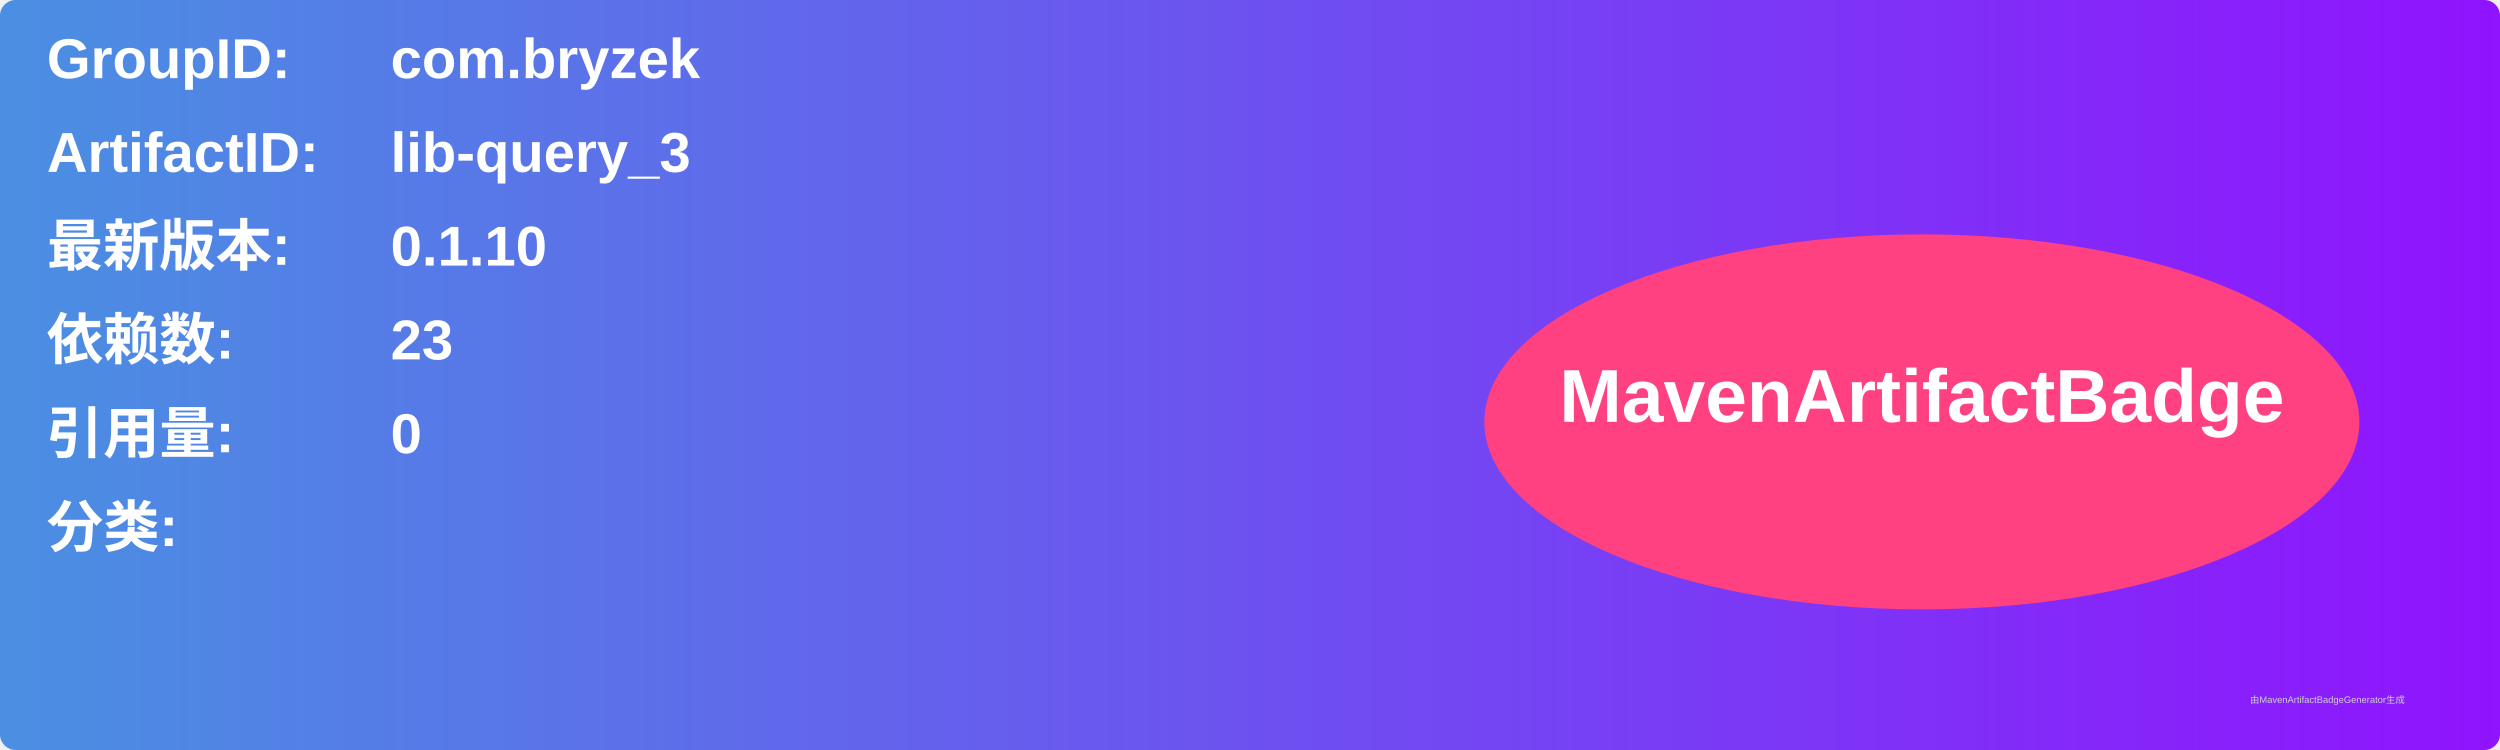
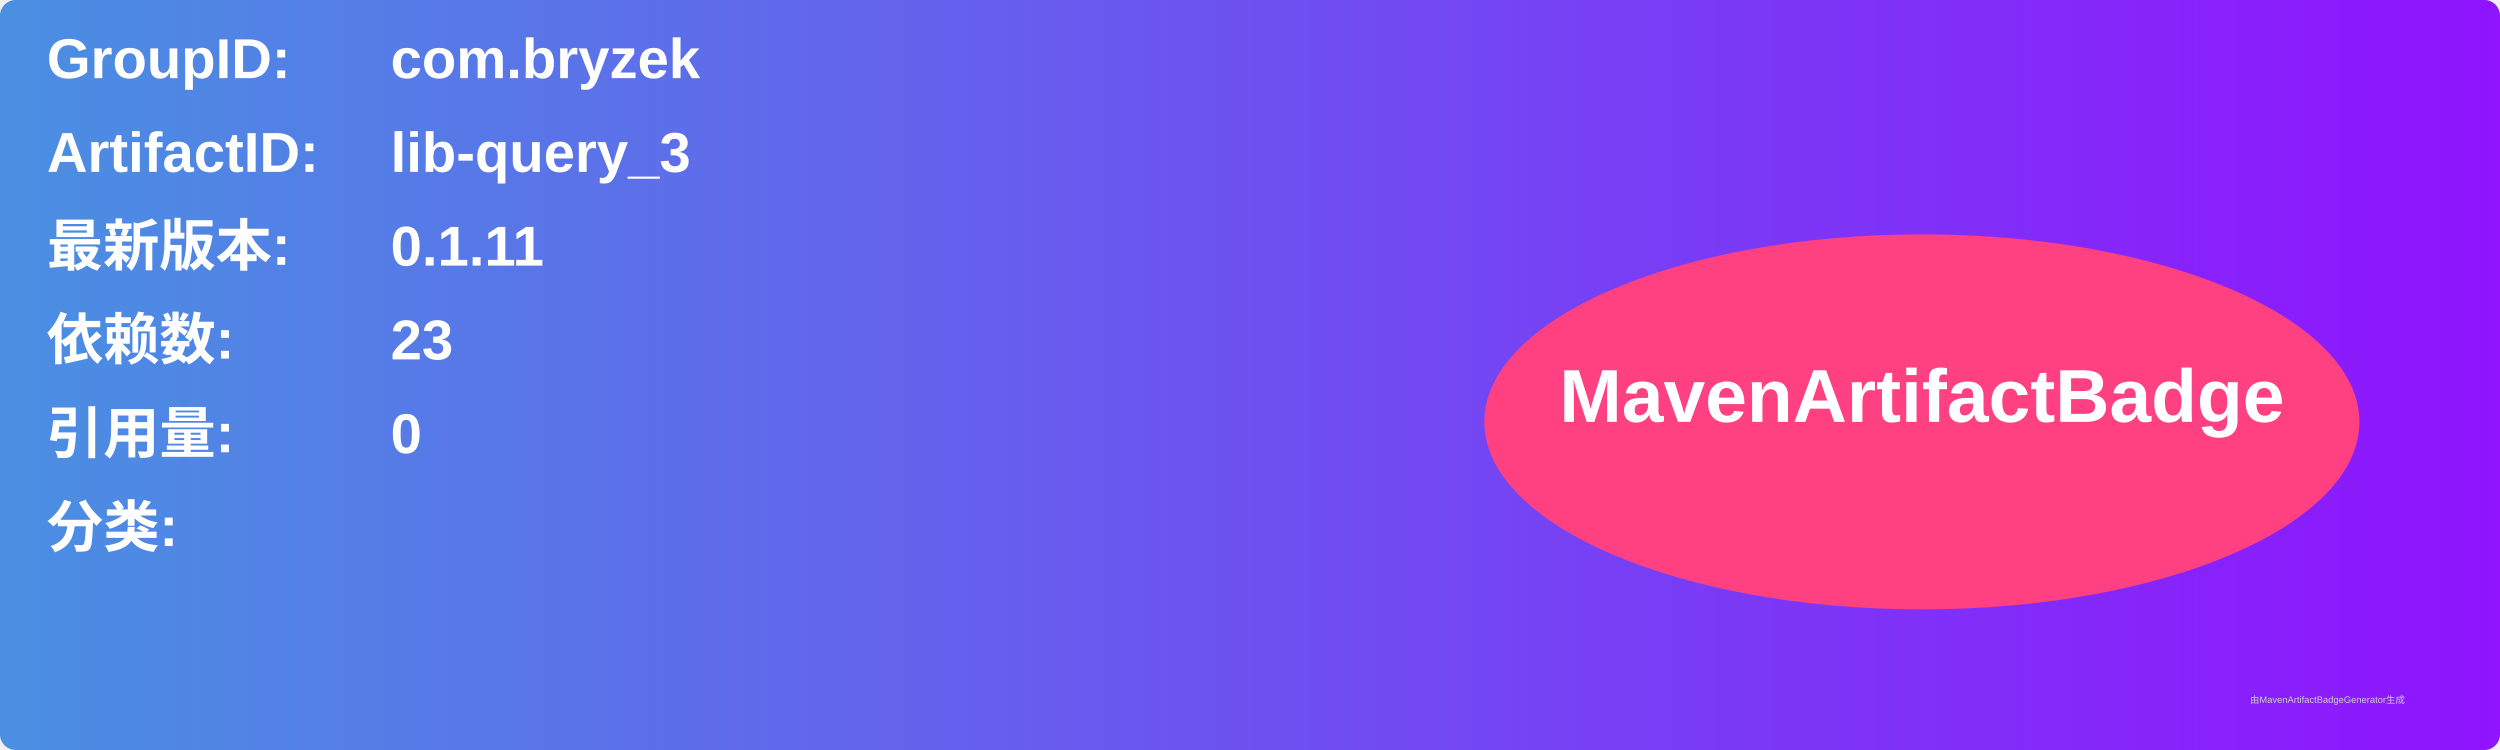
<svg xmlns="http://www.w3.org/2000/svg" width="800" height="240" viewBox="0 0 800 240">
  <linearGradient id="grad" x1="0%" y1="0%" x2="100%" y2="0%">
    <stop offset="0%" stop-color="#4a90e2" />
    <stop offset="100%" stop-color="#9013fe" />
  </linearGradient>
  <rect width="100%" height="100%" rx="5" ry="5" fill="url(#grad)" />
  <g transform="translate(15, 15)">
    <text x="0" y="10" font-family="Arial" font-size="18" fill="white" font-weight="bold" width="260">GroupID:</text>
    <text x="110" y="10" font-family="Arial" font-size="18" fill="white" font-weight="bold" width="460">com.bryzek</text>
    <text x="0" y="40" font-family="Arial" font-size="18" fill="white" font-weight="bold" width="260">ArtifactID:</text>
    <text x="110" y="40" font-family="Arial" font-size="18" fill="white" font-weight="bold" width="460">lib-query_3</text>
    <text x="0" y="70" font-family="Arial" font-size="18" fill="white" font-weight="bold">最新版本:</text>
    <text x="110" y="70" font-family="Arial" font-size="18" fill="white" font-weight="bold">
-       <tspan font-weight="bold">0.1.10</tspan>
+       <tspan font-weight="bold">0.1.11</tspan>
    </text>
    <text x="0" y="100" font-family="Arial" font-size="18" fill="white" font-weight="bold">依赖数: </text>
    <text x="110" y="100" font-family="Arial" font-size="18" fill="white">
      <tspan font-weight="bold">23</tspan>
    </text>
    <text x="0" y="130" font-family="Arial" font-size="18" fill="white" font-weight="bold">引用量: </text>
    <text x="110" y="130" font-family="Arial" font-size="18" fill="white">
      <tspan font-weight="bold">0</tspan>
    </text>
    <text x="0" y="160" font-family="Arial" font-size="18" fill="white" font-weight="bold">分类:</text>
    <text x="10" y="190" font-family="Arial" font-size="10" fill="white">
      <tspan font-weight="bold" />
    </text>
    <ellipse cx="600" cy="120" rx="140" ry="60" fill="#ff4081" />
    <text x="600" y="120" text-anchor="middle" font-family="Arial" font-size="24" fill="white" font-weight="bold">MavenArtifactBadge</text>
  </g>
  <text x="720" y="225" font-family="Arial" font-size="3" fill="#d0d0d0">由MavenArtifactBadgeGenerator生成</text>
</svg>
